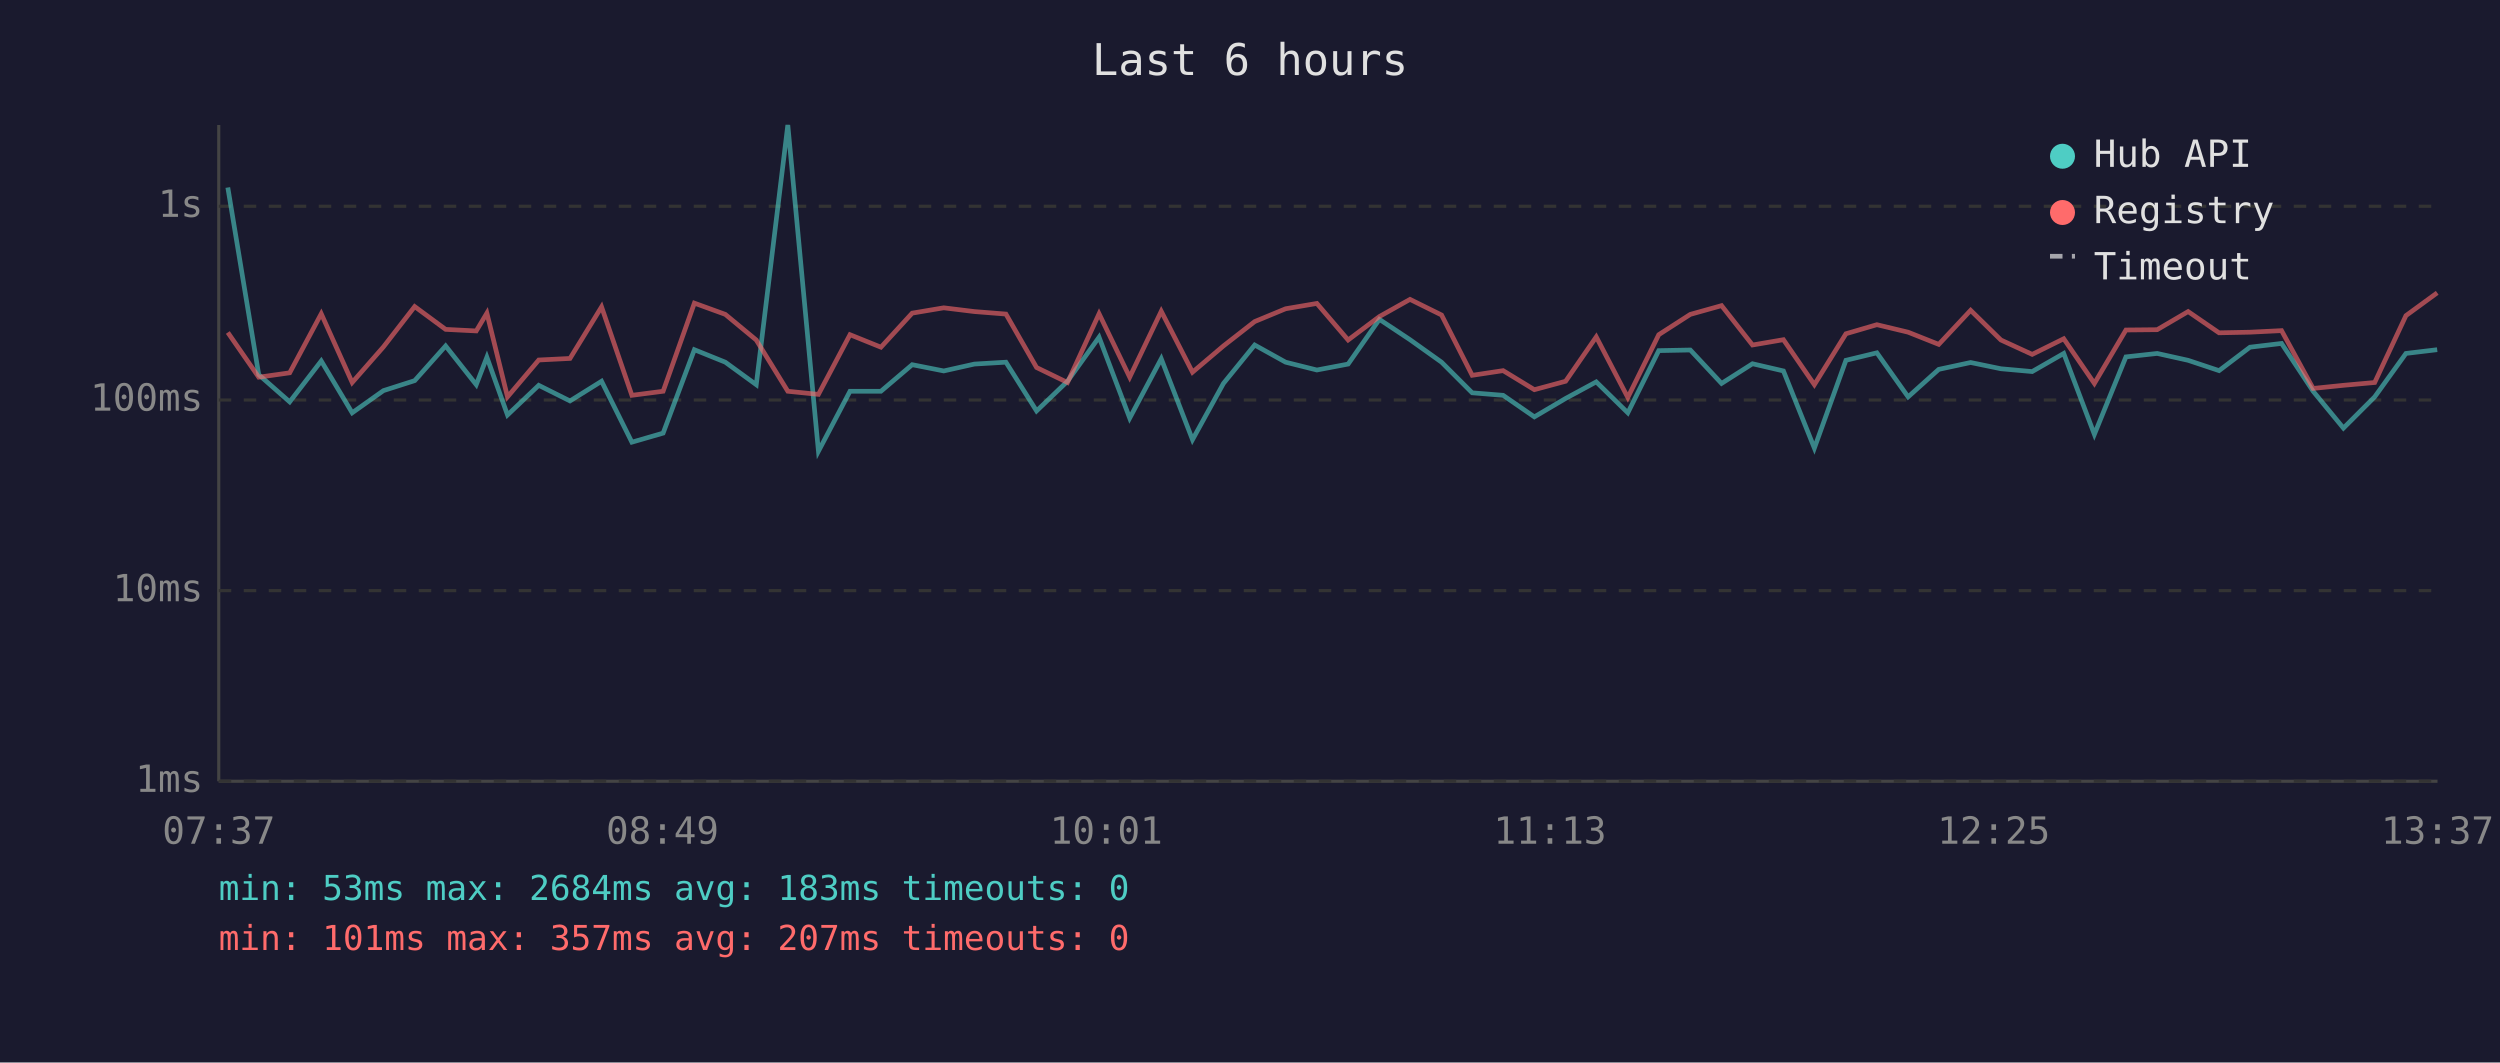
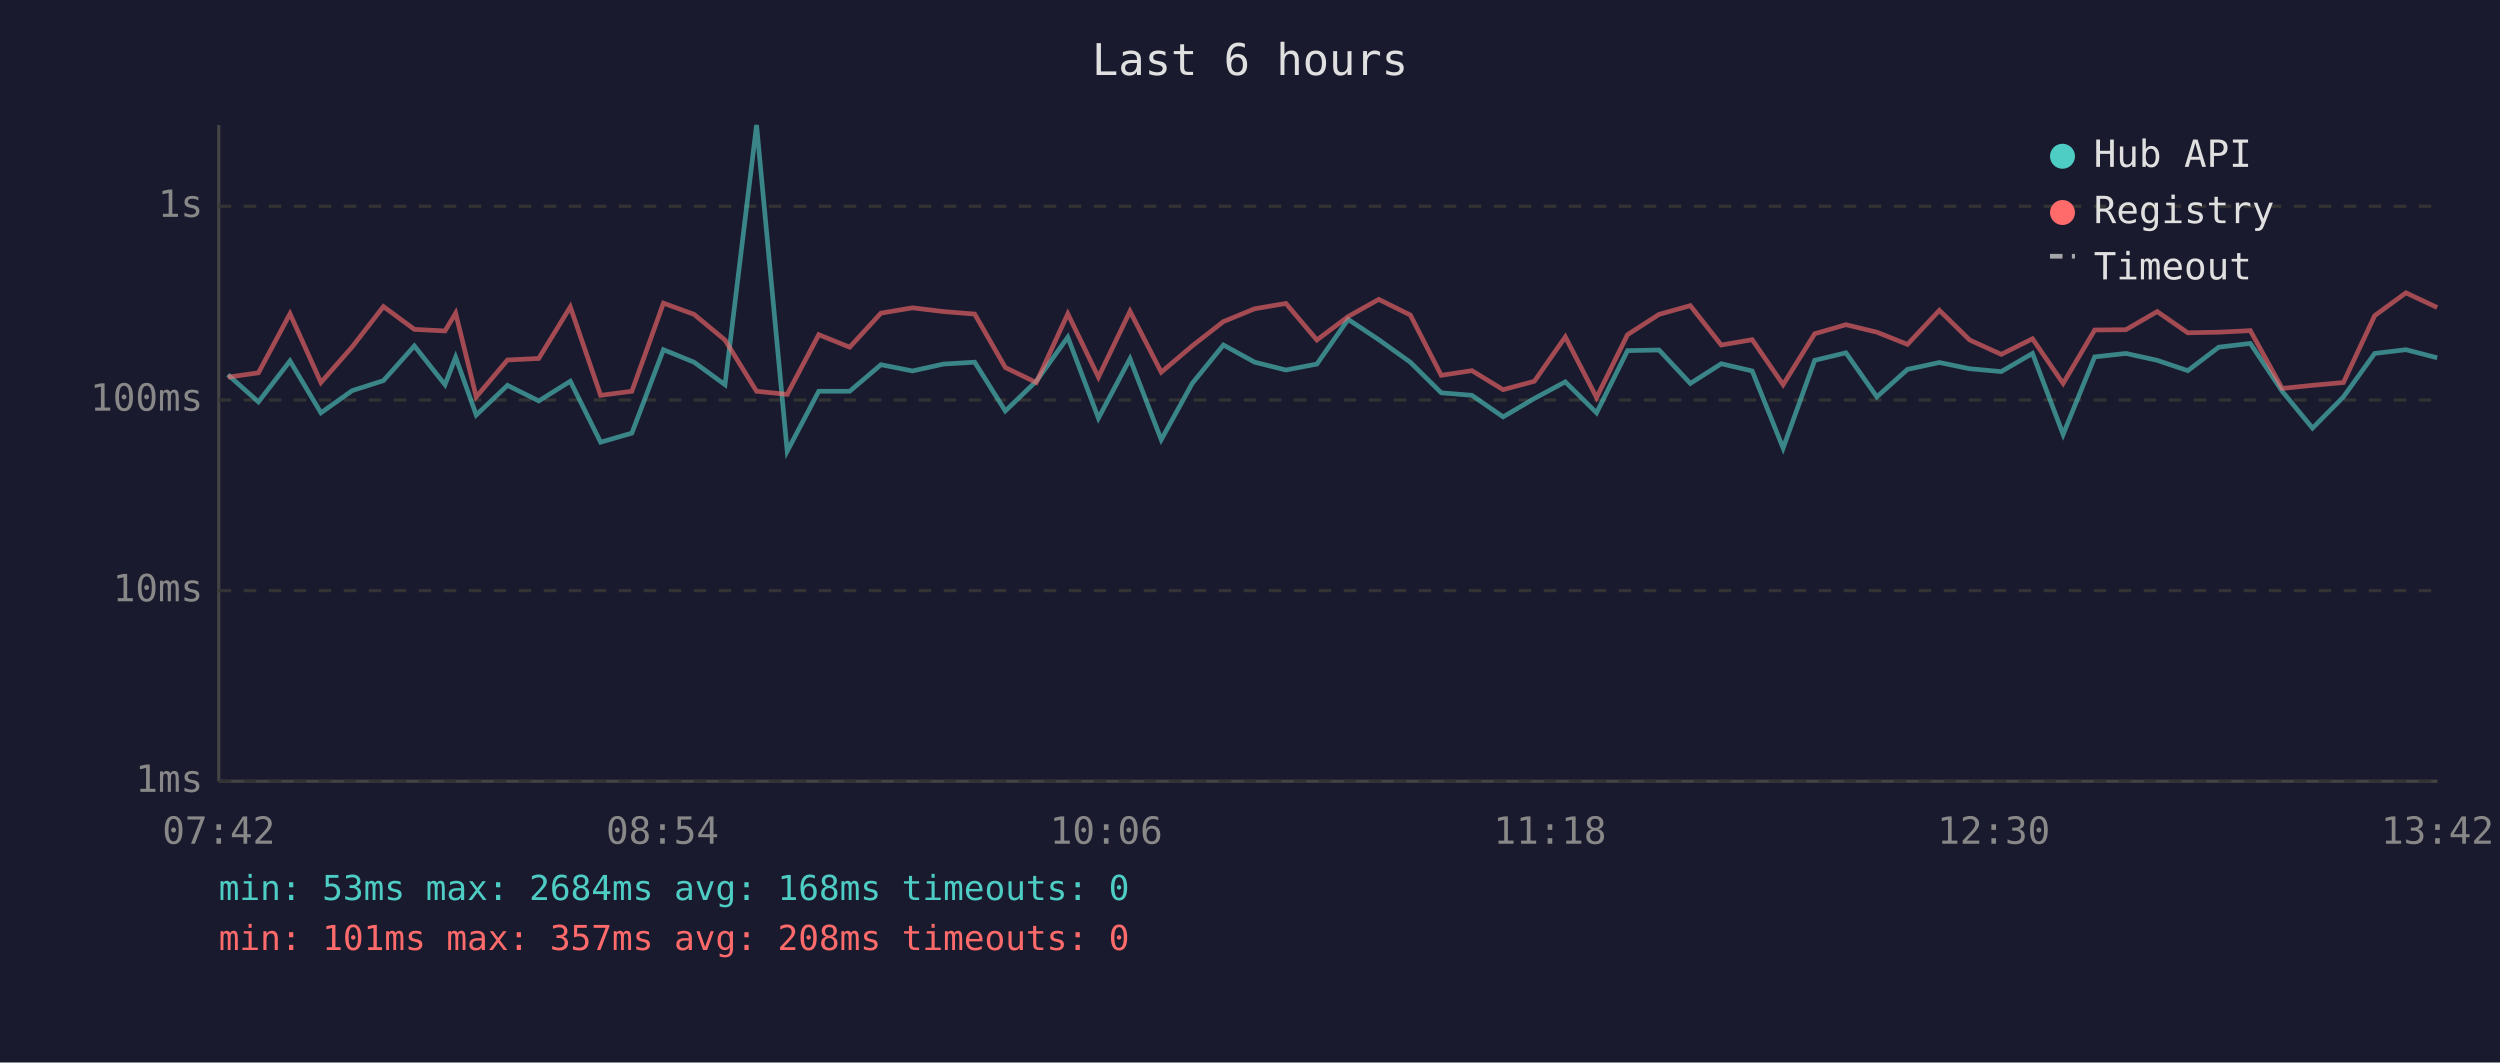
<svg xmlns="http://www.w3.org/2000/svg" viewBox="0 0 800 340" font-family="monospace" font-size="12">
  <rect width="800" height="340" fill="#1a1a2e" />
  <text x="400" y="24" fill="#e0e0e0" font-size="14" text-anchor="middle">Last 6 hours</text>
  <line x1="70" y1="40" x2="70" y2="250" stroke="#444" stroke-width="1" />
  <line x1="70" y1="250" x2="780" y2="250" stroke="#444" stroke-width="1" />
  <line x1="70" y1="250" x2="780" y2="250" stroke="#333" stroke-width="1" stroke-dasharray="4" />
  <text x="65" y="250" fill="#888" text-anchor="end" dominant-baseline="middle">1ms</text>
  <line x1="70" y1="189" x2="780" y2="189" stroke="#333" stroke-width="1" stroke-dasharray="4" />
  <text x="65" y="189" fill="#888" text-anchor="end" dominant-baseline="middle">10ms</text>
  <line x1="70" y1="128" x2="780" y2="128" stroke="#333" stroke-width="1" stroke-dasharray="4" />
  <text x="65" y="128" fill="#888" text-anchor="end" dominant-baseline="middle">100ms</text>
  <line x1="70" y1="66" x2="780" y2="66" stroke="#333" stroke-width="1" stroke-dasharray="4" />
  <text x="65" y="66" fill="#888" text-anchor="end" dominant-baseline="middle">1s</text>
-   <text x="70" y="270" fill="#888" text-anchor="middle">07:37</text>
-   <text x="212" y="270" fill="#888" text-anchor="middle">08:49</text>
-   <text x="354" y="270" fill="#888" text-anchor="middle">10:01</text>
-   <text x="496" y="270" fill="#888" text-anchor="middle">11:13</text>
-   <text x="638" y="270" fill="#888" text-anchor="middle">12:25</text>
-   <text x="780" y="270" fill="#888" text-anchor="middle">13:37</text>
-   <polyline points="72.9,60.0 82.8,119.9 92.7,128.6 102.8,115.5 112.7,132.1 122.7,125.0 132.7,121.8 142.6,110.7 152.4,123.1 155.8,114.3 162.4,132.8 172.4,123.3 182.4,128.3 192.5,122.0 202.2,141.5 212.2,138.6 222.2,111.9 232.1,115.9 242.0,123.1 252.1,40.0 261.9,144.4 272.0,125.2 281.9,125.2 291.9,116.7 302.0,118.7 311.8,116.5 321.9,115.9 331.7,131.5 341.6,122.0 351.7,107.9 361.5,133.8 371.6,114.8 381.6,140.7 391.5,122.7 401.5,110.4 411.4,115.9 421.4,118.4 431.4,116.5 441.4,102.2 451.2,108.7 461.3,115.9 471.1,125.7 481.0,126.5 491.0,133.4 501.0,127.5 510.8,122.2 520.9,132.1 530.8,112.2 540.9,112.0 550.9,122.7 560.8,116.4 570.7,118.7 580.6,143.4 590.7,115.3 600.6,112.9 610.6,127.0 620.4,118.2 630.6,116.0 640.3,118.0 650.3,118.9 660.4,113.1 670.2,139.0 680.3,114.2 690.3,113.1 700.2,115.3 710.1,118.6 720.0,111.1 730.1,109.9 740.2,125.2 749.9,137.0 759.9,127.0 769.9,113.1 779.9,111.9" fill="none" stroke="#4ecdc4" stroke-width="1.5" opacity="0.6" />
-   <polyline points="72.9,106.4 82.8,120.7 92.7,119.3 102.8,100.4 112.7,122.4 122.7,111.0 132.7,98.1 142.6,105.4 152.4,105.9 155.8,100.2 162.4,127.0 172.4,115.2 182.4,114.7 192.5,98.2 202.2,126.5 212.2,125.2 222.2,97.0 232.1,100.6 242.0,108.8 252.1,125.2 261.9,126.2 272.0,107.1 281.9,111.1 291.9,100.2 302.0,98.5 311.8,99.7 321.9,100.5 331.7,117.6 341.6,122.4 351.7,100.4 361.5,120.7 371.6,99.6 381.6,119.1 391.5,110.7 401.5,102.9 411.4,98.8 421.4,97.1 431.4,108.8 441.4,101.3 451.2,95.8 461.3,100.8 471.1,120.1 481.0,118.6 491.0,124.7 501.0,122.0 510.8,107.8 520.9,127.2 530.8,107.1 540.9,100.6 550.9,97.8 560.8,110.4 570.7,108.7 580.6,123.1 590.7,106.8 600.6,103.9 610.6,106.3 620.4,110.2 630.6,99.3 640.3,108.8 650.3,113.4 660.4,108.4 670.2,122.7 680.3,105.6 690.3,105.5 700.2,99.7 710.1,106.5 720.0,106.3 730.1,105.8 740.2,124.3 749.9,123.3 759.9,122.4 769.9,101.0 779.9,93.7" fill="none" stroke="#ff6b6b" stroke-width="1.5" opacity="0.6" />
+   <text x="70" y="270" fill="#888" text-anchor="middle">07:42</text>
+   <text x="212" y="270" fill="#888" text-anchor="middle">08:54</text>
+   <text x="354" y="270" fill="#888" text-anchor="middle">10:06</text>
+   <text x="496" y="270" fill="#888" text-anchor="middle">11:18</text>
+   <text x="638" y="270" fill="#888" text-anchor="middle">12:30</text>
+   <text x="780" y="270" fill="#888" text-anchor="middle">13:42</text>
+   <polyline points="72.9,119.9 82.7,128.6 92.8,115.5 102.7,132.1 112.7,125.0 122.7,121.8 132.6,110.7 142.4,123.1 145.8,114.3 152.4,132.8 162.4,123.3 172.4,128.3 182.5,122.0 192.2,141.5 202.2,138.6 212.3,111.9 222.1,115.9 232.0,123.1 242.1,40.0 251.9,144.4 262.0,125.2 271.9,125.2 281.9,116.7 292.0,118.7 301.9,116.5 311.9,115.9 321.7,131.5 331.6,122.0 341.7,107.9 351.5,133.8 361.6,114.8 371.6,140.7 381.5,122.7 391.5,110.4 401.5,115.9 411.5,118.4 421.4,116.5 431.4,102.2 441.2,108.7 451.3,115.9 461.2,125.7 471.0,126.5 481.0,133.4 491.0,127.5 500.9,122.2 510.9,132.1 520.8,112.2 530.9,112.0 540.9,122.7 550.8,116.4 560.7,118.7 570.6,143.4 580.7,115.3 590.7,112.9 600.6,127.0 610.4,118.2 620.6,116.0 630.3,118.0 640.4,118.9 650.4,113.1 660.2,139.0 670.3,114.2 680.3,113.1 690.3,115.3 700.1,118.6 710.0,111.1 720.1,109.9 730.3,125.2 740.0,137.0 749.9,127.0 759.9,113.1 769.9,111.9 779.9,114.5" fill="none" stroke="#4ecdc4" stroke-width="1.5" opacity="0.6" />
+   <polyline points="72.9,120.7 82.7,119.3 92.8,100.4 102.7,122.4 112.7,111.0 122.7,98.1 132.6,105.4 142.4,105.9 145.8,100.2 152.4,127.0 162.4,115.2 172.4,114.7 182.5,98.2 192.2,126.5 202.2,125.2 212.3,97.0 222.1,100.6 232.0,108.8 242.1,125.2 251.9,126.2 262.0,107.1 271.9,111.1 281.9,100.2 292.0,98.5 301.9,99.7 311.9,100.5 321.7,117.6 331.6,122.4 341.7,100.4 351.5,120.7 361.6,99.6 371.6,119.1 381.5,110.7 391.5,102.9 401.5,98.8 411.5,97.1 421.4,108.8 431.4,101.3 441.2,95.8 451.3,100.8 461.2,120.1 471.0,118.6 481.0,124.7 491.0,122.0 500.9,107.8 510.9,127.2 520.8,107.1 530.9,100.6 540.9,97.8 550.8,110.4 560.7,108.7 570.6,123.1 580.7,106.8 590.7,103.9 600.6,106.3 610.4,110.2 620.6,99.3 630.3,108.8 640.4,113.4 650.4,108.4 660.2,122.7 670.3,105.6 680.3,105.5 690.3,99.7 700.1,106.5 710.0,106.3 720.1,105.8 730.3,124.3 740.0,123.3 749.9,122.4 759.9,101.0 769.9,93.7 779.9,98.4" fill="none" stroke="#ff6b6b" stroke-width="1.5" opacity="0.6" />
  <circle cx="660" cy="50" r="4" fill="#4ecdc4" />
  <text x="670" y="50" fill="#e0e0e0" dominant-baseline="middle">Hub API</text>
  <circle cx="660" cy="68" r="4" fill="#ff6b6b" />
  <text x="670" y="68" fill="#e0e0e0" dominant-baseline="middle">Registry</text>
  <line x1="656" y1="82" x2="664" y2="82" stroke="#e0e0e0" stroke-width="1.5" stroke-dasharray="4,3" opacity="0.7" />
  <text x="670" y="86" fill="#e0e0e0" dominant-baseline="middle">Timeout</text>
-   <text x="70" y="288" fill="#4ecdc4" font-size="11">min: 53ms  max: 2684ms  avg: 183ms  timeouts: 0</text>
-   <text x="70" y="304" fill="#ff6b6b" font-size="11">min: 101ms  max: 357ms  avg: 207ms  timeouts: 0</text>
+   <text x="70" y="288" fill="#4ecdc4" font-size="11">min: 53ms  max: 2684ms  avg: 168ms  timeouts: 0</text>
+   <text x="70" y="304" fill="#ff6b6b" font-size="11">min: 101ms  max: 357ms  avg: 208ms  timeouts: 0</text>
</svg>
